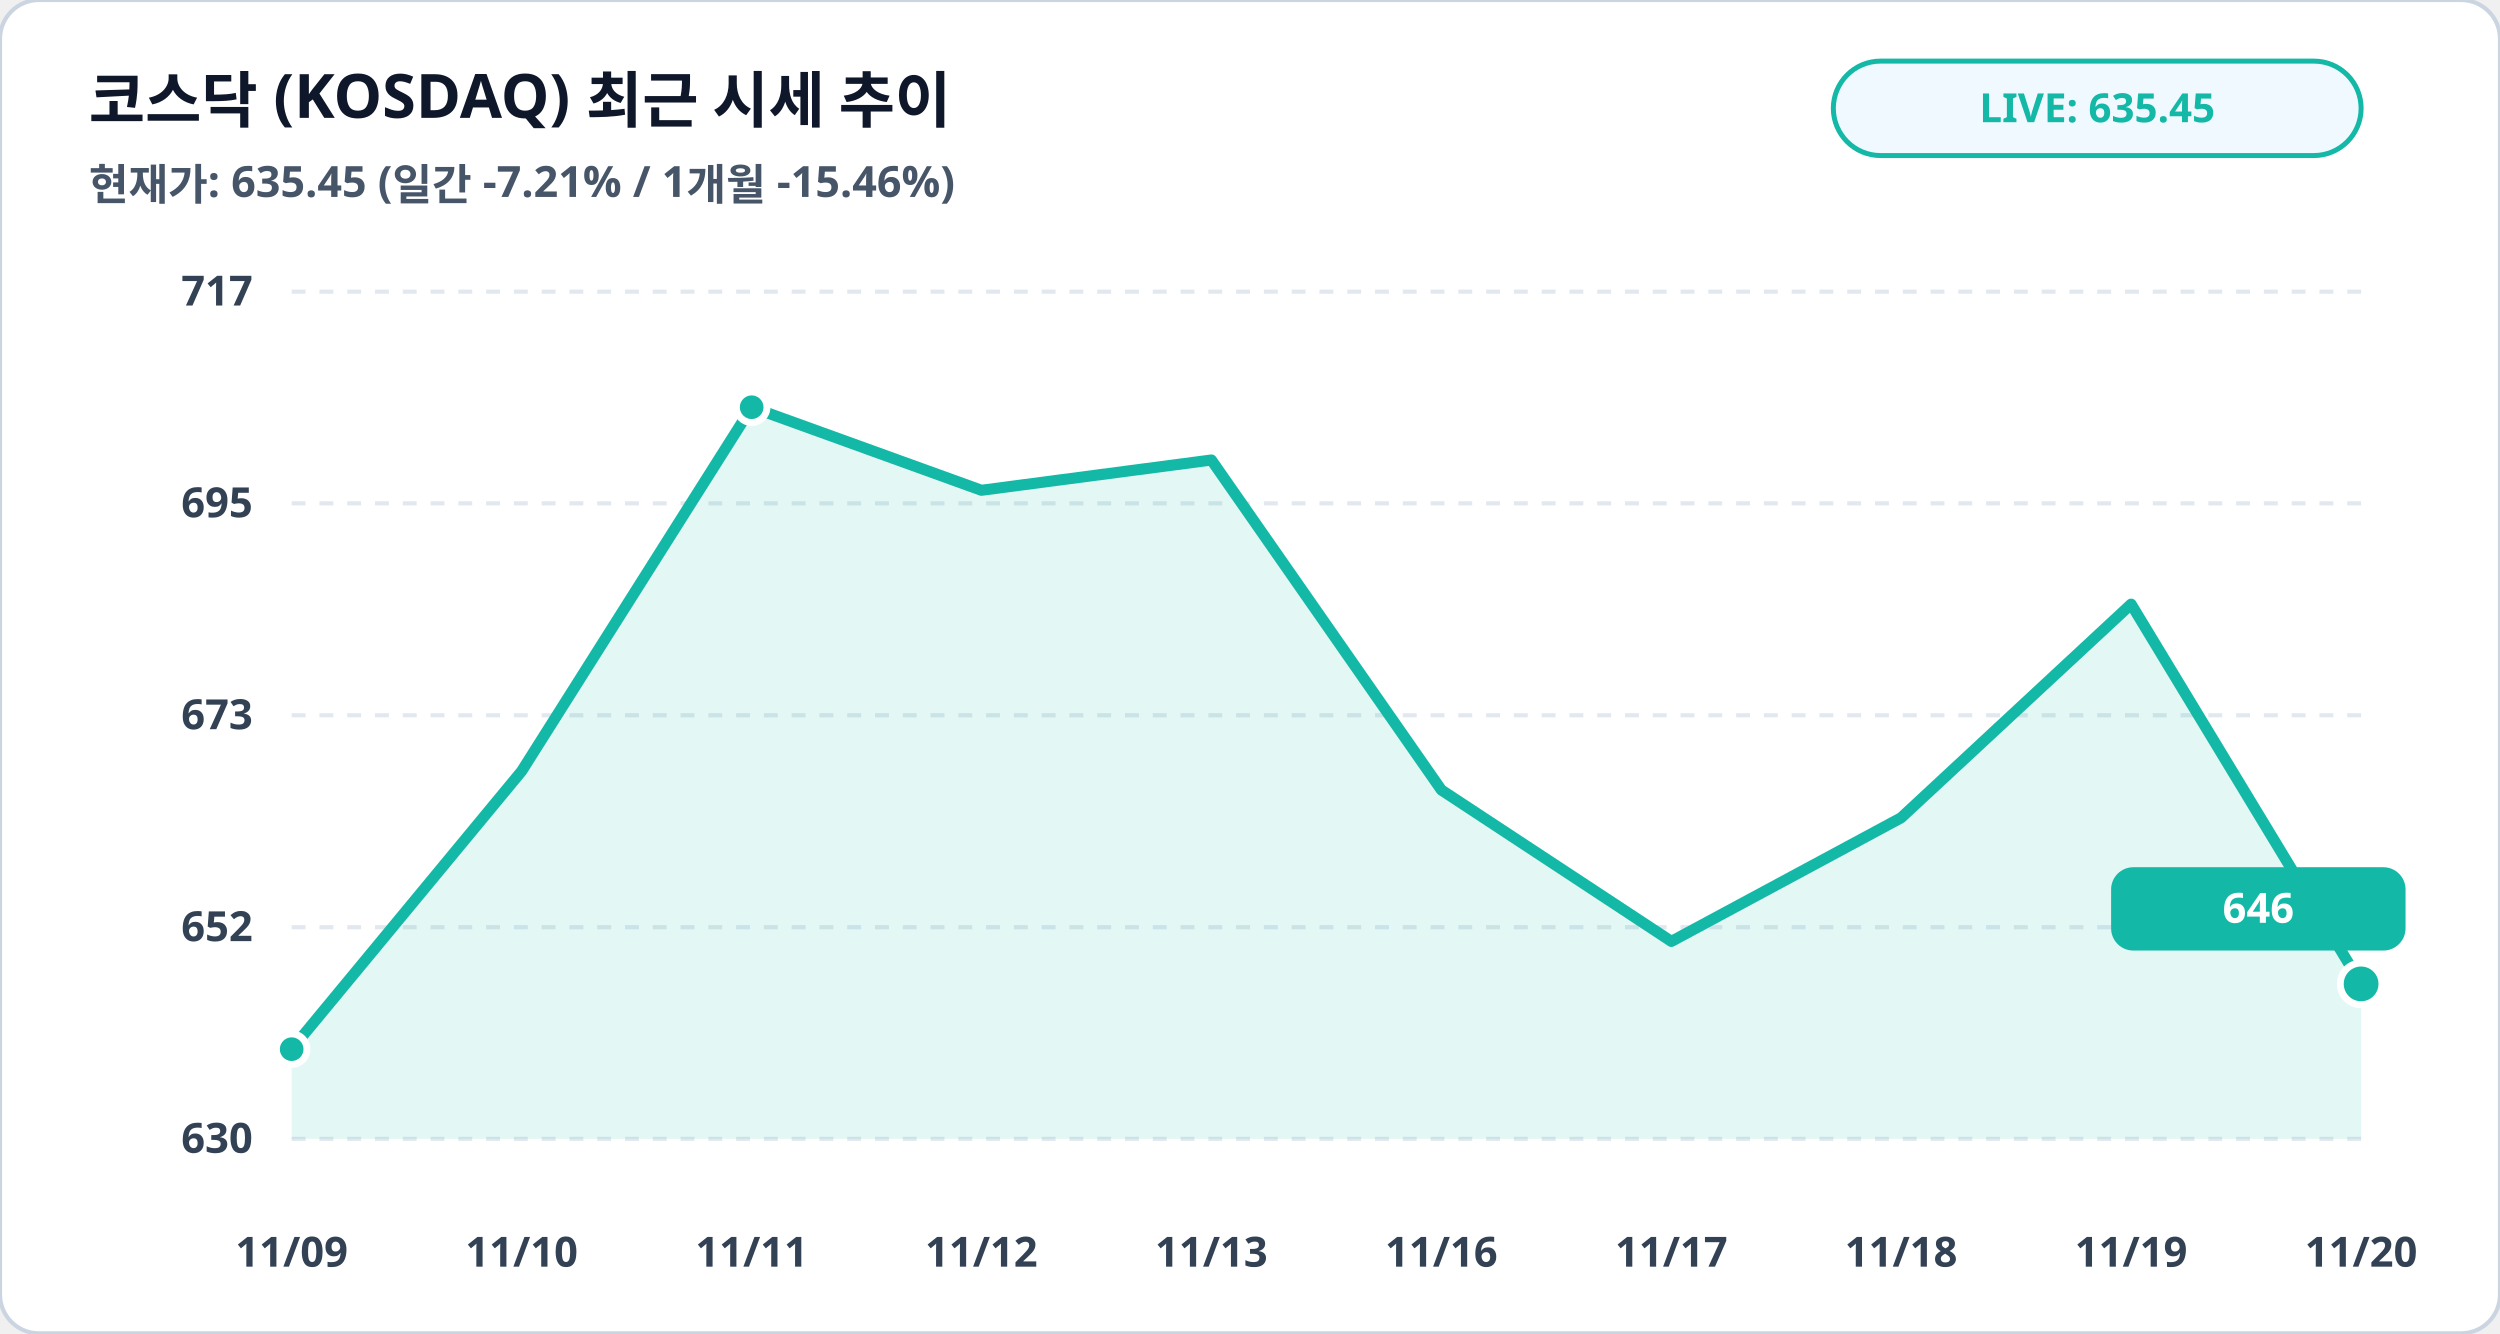
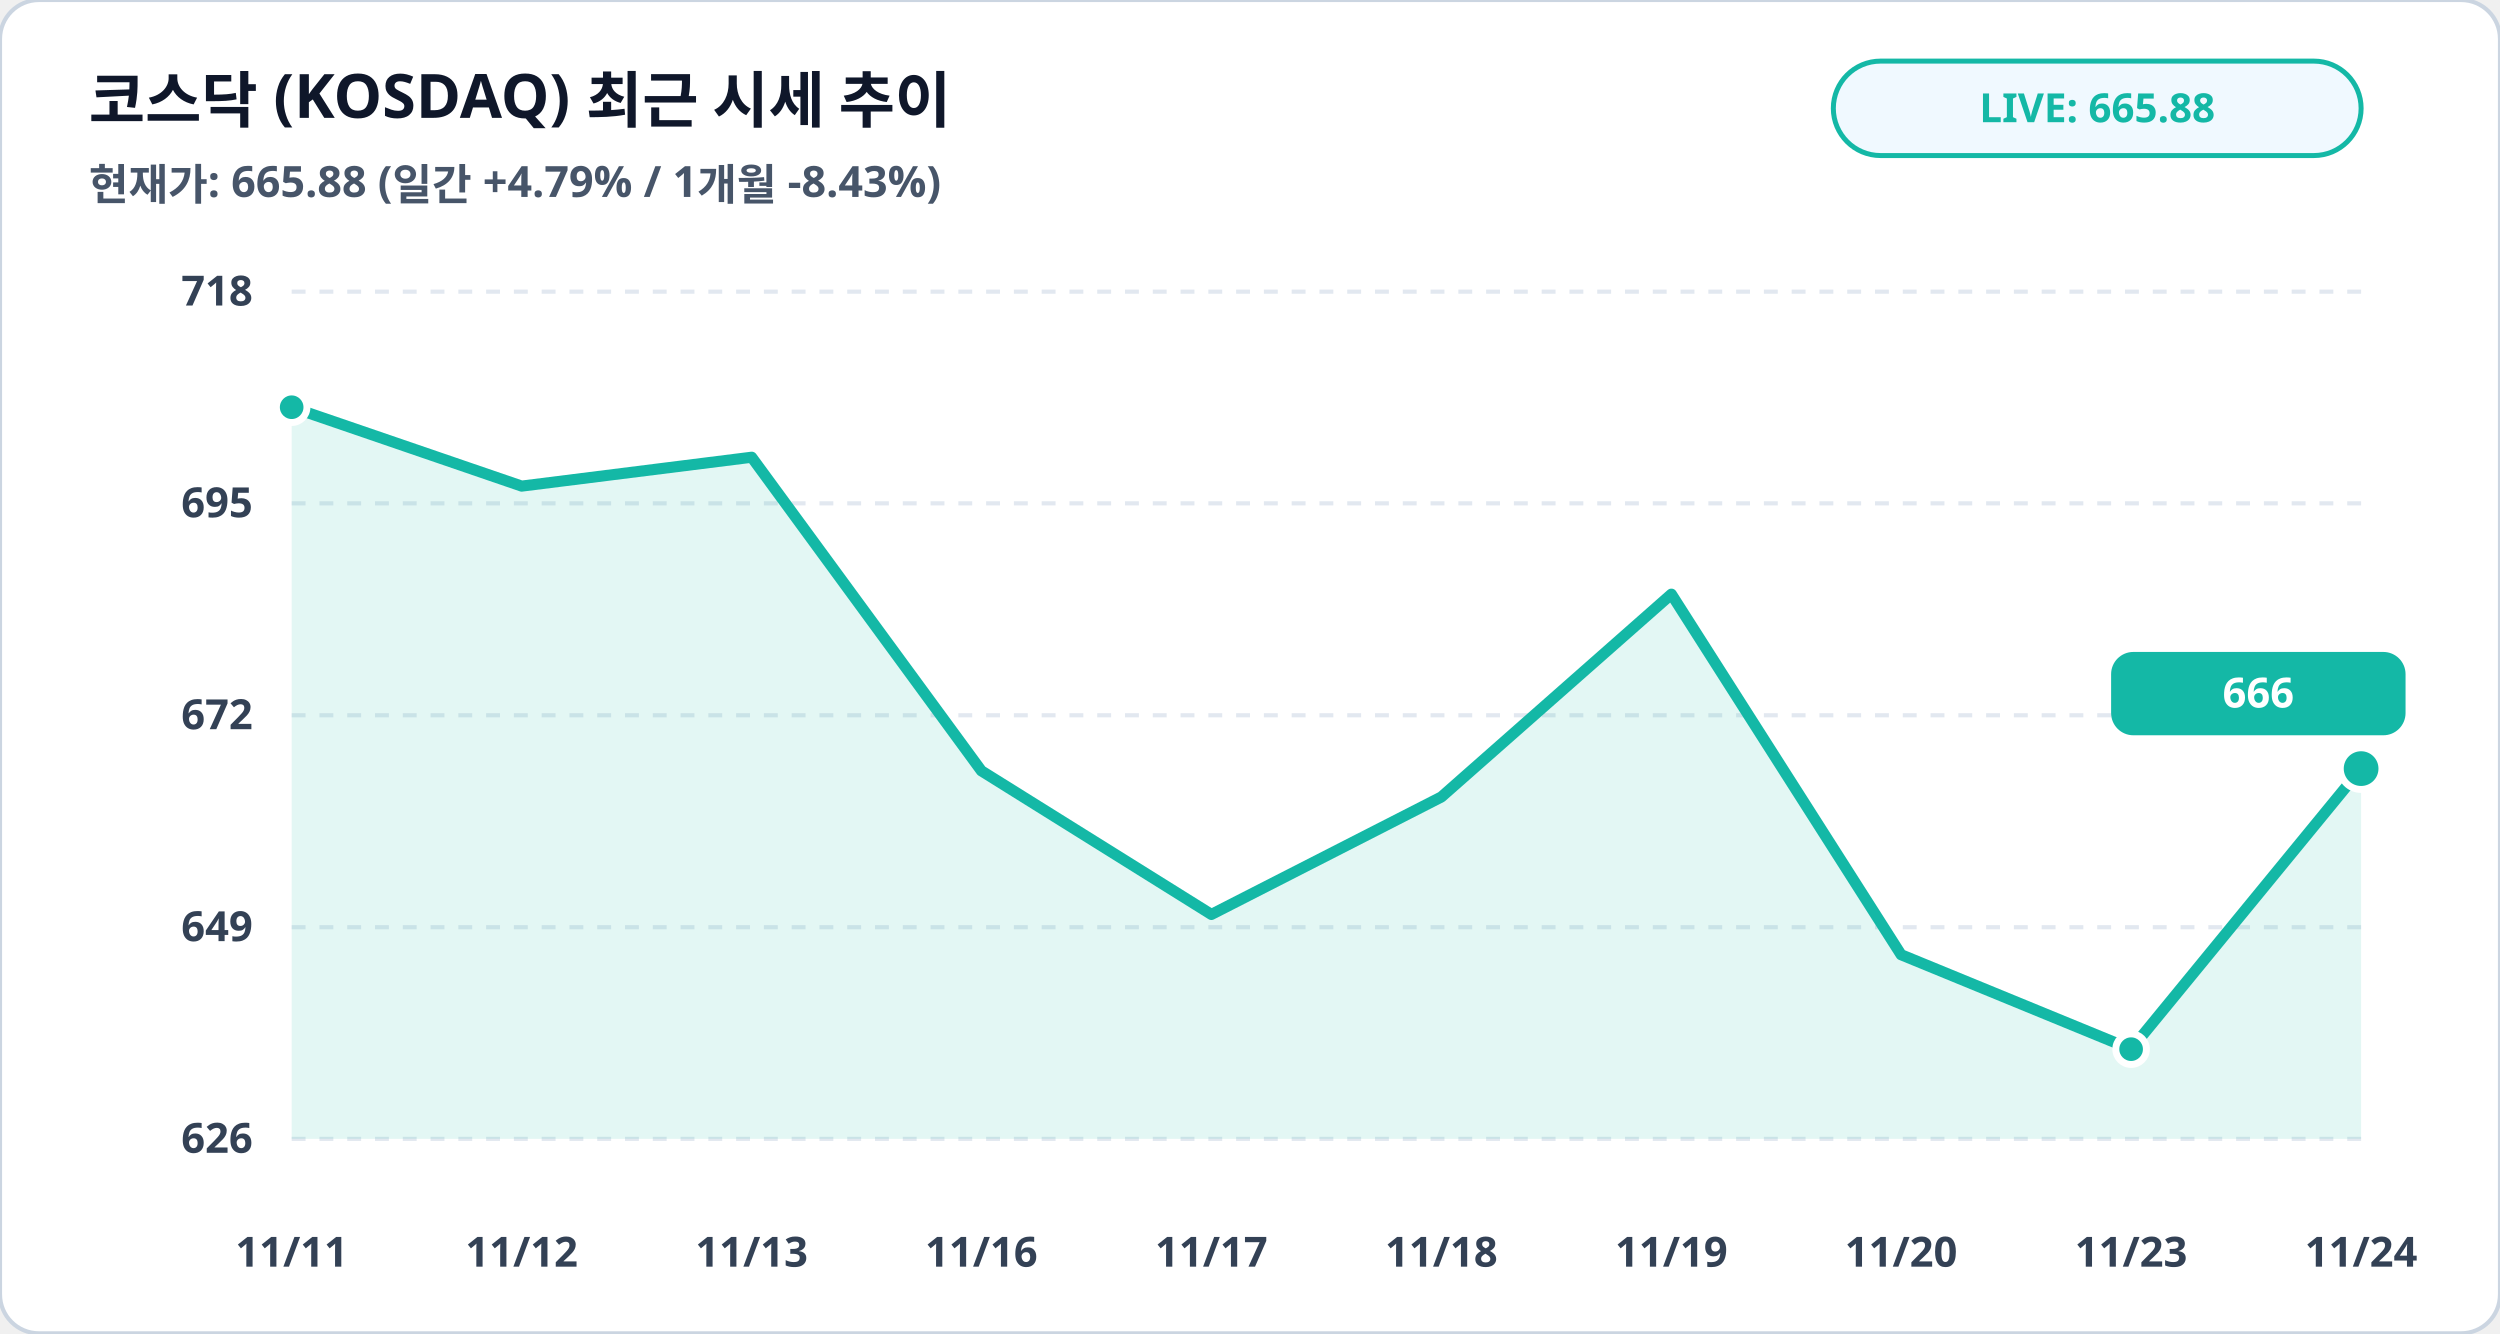
<svg xmlns="http://www.w3.org/2000/svg" viewBox="0 0 900 480" width="100%" height="100%">
  <rect width="900" height="480" rx="14" fill="#ffffff" stroke="#cbd5e1" stroke-width="1.5" />
  <text x="32" y="44" fill="#0f172a" font-family="Pretendard, sans-serif" font-size="22" font-weight="900">코스닥 (KOSDAQ) 최근 시세 추이</text>
-   <text x="32" y="72" fill="#475569" font-family="Pretendard, sans-serif" font-size="15.5" font-weight="600">현재가: 635.45 (일간 -7.21% / 1개월 -15.46%)</text>
+   <text x="32" y="72" fill="#475569" font-family="Pretendard, sans-serif" font-size="15.5" font-weight="600">현재가: 665.88 (일간 +4.79% / 1개월 -8.43%)</text>
  <rect x="660" y="22" width="190" height="34" rx="17" fill="#f0f9ff" stroke="#14b8a6" stroke-width="1.8" />
-   <text x="755" y="44" fill="#14b8a6" font-family="Pretendard, sans-serif" font-size="14.5" font-weight="800" text-anchor="middle">LIVE: 635.45</text>
+   <text x="755" y="44" fill="#14b8a6" font-family="Pretendard, sans-serif" font-size="14.5" font-weight="800" text-anchor="middle">LIVE: 665.88</text>
  <line x1="105" y1="105.0" x2="850" y2="105.0" stroke="#e2e8f0" stroke-width="1.5" stroke-dasharray="5,5" />
-   <text x="91" y="110.0" fill="#334155" font-family="Pretendard, sans-serif" font-size="15" font-weight="700" text-anchor="end">717</text>
+   <text x="91" y="110.0" fill="#334155" font-family="Pretendard, sans-serif" font-size="15" font-weight="700" text-anchor="end">718</text>
  <line x1="105" y1="181.2" x2="850" y2="181.2" stroke="#e2e8f0" stroke-width="1.5" stroke-dasharray="5,5" />
  <text x="91" y="186.2" fill="#334155" font-family="Pretendard, sans-serif" font-size="15" font-weight="700" text-anchor="end">695</text>
  <line x1="105" y1="257.5" x2="850" y2="257.5" stroke="#e2e8f0" stroke-width="1.5" stroke-dasharray="5,5" />
-   <text x="91" y="262.5" fill="#334155" font-family="Pretendard, sans-serif" font-size="15" font-weight="700" text-anchor="end">673</text>
+   <text x="91" y="262.5" fill="#334155" font-family="Pretendard, sans-serif" font-size="15" font-weight="700" text-anchor="end">672</text>
  <line x1="105" y1="333.8" x2="850" y2="333.8" stroke="#e2e8f0" stroke-width="1.5" stroke-dasharray="5,5" />
-   <text x="91" y="338.8" fill="#334155" font-family="Pretendard, sans-serif" font-size="15" font-weight="700" text-anchor="end">652</text>
+   <text x="91" y="338.8" fill="#334155" font-family="Pretendard, sans-serif" font-size="15" font-weight="700" text-anchor="end">649</text>
  <line x1="105" y1="410.0" x2="850" y2="410.0" stroke="#e2e8f0" stroke-width="1.5" stroke-dasharray="5,5" />
-   <text x="91" y="415.0" fill="#334155" font-family="Pretendard, sans-serif" font-size="15" font-weight="700" text-anchor="end">630</text>
-   <polygon points="105.0,410.0 105.0,377.7 187.8,277.6 270.6,146.6 353.3,176.5 436.1,165.6 518.9,284.4 601.7,338.9 684.4,294.4 767.2,217.5 850.0,354.2 850.0,410.0" fill="#14b8a6" fill-opacity="0.12" />
-   <polyline fill="none" stroke="#14b8a6" stroke-width="4" stroke-linecap="round" stroke-linejoin="round" points="105.0,377.7 187.8,277.6 270.6,146.6 353.3,176.5 436.1,165.6 518.9,284.4 601.7,338.9 684.4,294.4 767.2,217.5 850.0,354.2" />
-   <circle cx="105.0" cy="377.7" r="5.5" fill="#14b8a6" stroke="#ffffff" stroke-width="2.5" />
-   <circle cx="270.6" cy="146.6" r="5.5" fill="#14b8a6" stroke="#ffffff" stroke-width="2.5" />
-   <circle cx="850.0" cy="354.2" r="7.5" fill="#14b8a6" stroke="#ffffff" stroke-width="2.5" />
-   <rect x="760.0" y="312.2" width="106" height="30" rx="8" fill="#14b8a6" />
-   <text x="813.0" y="332.2" fill="#ffffff" font-family="Pretendard, sans-serif" font-size="15" font-weight="800" text-anchor="middle">646</text>
-   <text x="105.0" y="456" fill="#334155" font-family="Pretendard, sans-serif" font-size="15" font-weight="700" text-anchor="middle">11/09</text>
-   <text x="187.8" y="456" fill="#334155" font-family="Pretendard, sans-serif" font-size="15" font-weight="700" text-anchor="middle">11/10</text>
-   <text x="270.6" y="456" fill="#334155" font-family="Pretendard, sans-serif" font-size="15" font-weight="700" text-anchor="middle">11/11</text>
-   <text x="353.3" y="456" fill="#334155" font-family="Pretendard, sans-serif" font-size="15" font-weight="700" text-anchor="middle">11/12</text>
-   <text x="436.1" y="456" fill="#334155" font-family="Pretendard, sans-serif" font-size="15" font-weight="700" text-anchor="middle">11/13</text>
-   <text x="518.9" y="456" fill="#334155" font-family="Pretendard, sans-serif" font-size="15" font-weight="700" text-anchor="middle">11/16</text>
-   <text x="601.7" y="456" fill="#334155" font-family="Pretendard, sans-serif" font-size="15" font-weight="700" text-anchor="middle">11/17</text>
-   <text x="684.4" y="456" fill="#334155" font-family="Pretendard, sans-serif" font-size="15" font-weight="700" text-anchor="middle">11/18</text>
-   <text x="767.2" y="456" fill="#334155" font-family="Pretendard, sans-serif" font-size="15" font-weight="700" text-anchor="middle">11/19</text>
-   <text x="850.0" y="456" fill="#334155" font-family="Pretendard, sans-serif" font-size="15" font-weight="700" text-anchor="middle">11/20</text>
+   <text x="91" y="415.0" fill="#334155" font-family="Pretendard, sans-serif" font-size="15" font-weight="700" text-anchor="end">626</text>
+   <polygon points="105.0,410.0 105.0,146.6 187.8,175.0 270.6,164.6 353.3,277.5 436.1,329.2 518.9,286.9 601.7,213.9 684.4,343.7 767.2,377.7 850.0,276.7 850.0,410.0" fill="#14b8a6" fill-opacity="0.12" />
+   <polyline fill="none" stroke="#14b8a6" stroke-width="4" stroke-linecap="round" stroke-linejoin="round" points="105.0,146.6 187.8,175.0 270.6,164.6 353.3,277.5 436.1,329.2 518.9,286.9 601.7,213.9 684.4,343.7 767.2,377.7 850.0,276.7" />
+   <circle cx="105.0" cy="146.6" r="5.5" fill="#14b8a6" stroke="#ffffff" stroke-width="2.5" />
+   <circle cx="767.2" cy="377.7" r="5.5" fill="#14b8a6" stroke="#ffffff" stroke-width="2.5" />
+   <circle cx="850.0" cy="276.7" r="7.5" fill="#14b8a6" stroke="#ffffff" stroke-width="2.5" />
+   <rect x="760.0" y="234.7" width="106" height="30" rx="8" fill="#14b8a6" />
+   <text x="813.0" y="254.7" fill="#ffffff" font-family="Pretendard, sans-serif" font-size="15" font-weight="800" text-anchor="middle">666</text>
+   <text x="105.0" y="456" fill="#334155" font-family="Pretendard, sans-serif" font-size="15" font-weight="700" text-anchor="middle">11/11</text>
+   <text x="187.8" y="456" fill="#334155" font-family="Pretendard, sans-serif" font-size="15" font-weight="700" text-anchor="middle">11/12</text>
+   <text x="270.6" y="456" fill="#334155" font-family="Pretendard, sans-serif" font-size="15" font-weight="700" text-anchor="middle">11/13</text>
+   <text x="353.3" y="456" fill="#334155" font-family="Pretendard, sans-serif" font-size="15" font-weight="700" text-anchor="middle">11/16</text>
+   <text x="436.1" y="456" fill="#334155" font-family="Pretendard, sans-serif" font-size="15" font-weight="700" text-anchor="middle">11/17</text>
+   <text x="518.9" y="456" fill="#334155" font-family="Pretendard, sans-serif" font-size="15" font-weight="700" text-anchor="middle">11/18</text>
+   <text x="601.7" y="456" fill="#334155" font-family="Pretendard, sans-serif" font-size="15" font-weight="700" text-anchor="middle">11/19</text>
+   <text x="684.4" y="456" fill="#334155" font-family="Pretendard, sans-serif" font-size="15" font-weight="700" text-anchor="middle">11/20</text>
+   <text x="767.2" y="456" fill="#334155" font-family="Pretendard, sans-serif" font-size="15" font-weight="700" text-anchor="middle">11/23</text>
+   <text x="850.0" y="456" fill="#334155" font-family="Pretendard, sans-serif" font-size="15" font-weight="700" text-anchor="middle">11/24</text>
</svg>
